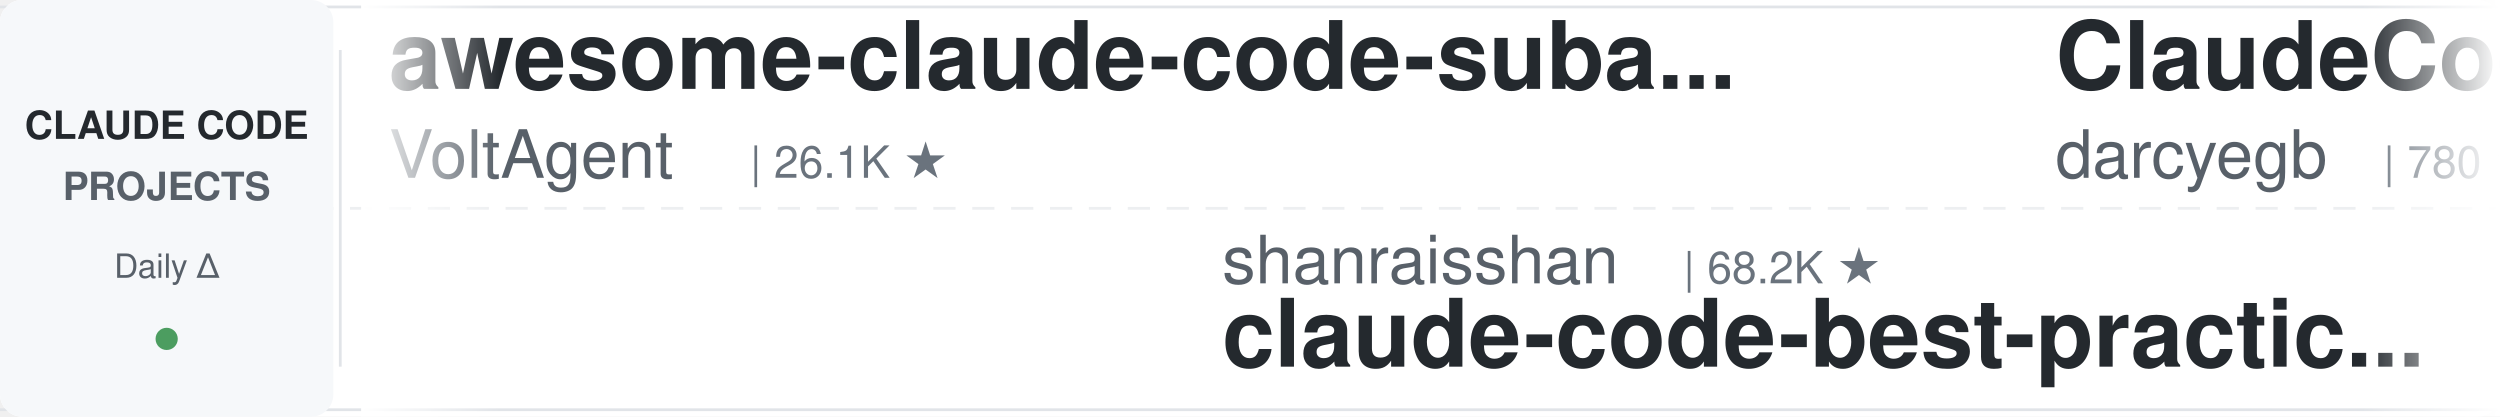
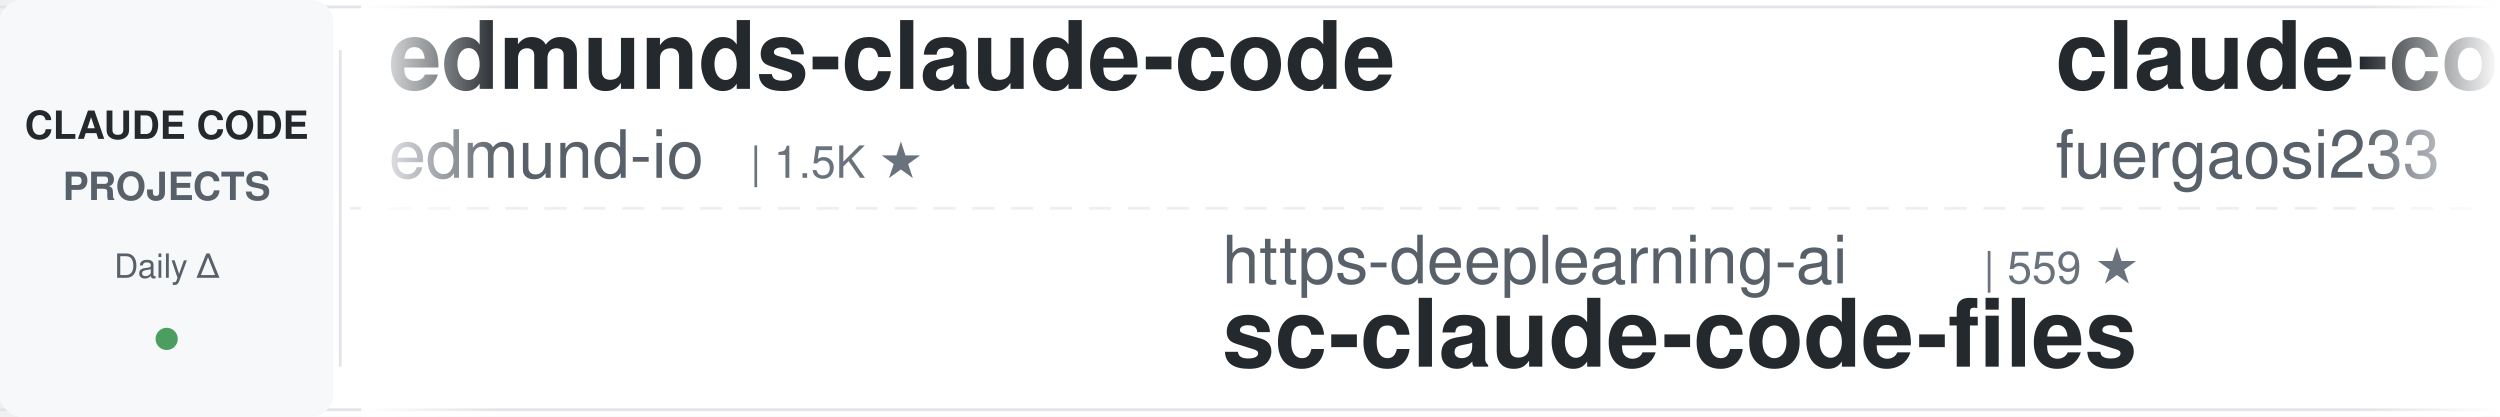
<svg xmlns="http://www.w3.org/2000/svg" width="900" height="150">
  <defs>
    <linearGradient id="leftFade" x1="0%" y1="0%" x2="100%" y2="0%">
      <stop offset="0%" style="stop-color:#ffffff;stop-opacity:1" />
      <stop offset="100%" style="stop-color:#ffffff;stop-opacity:0" />
    </linearGradient>
    <linearGradient id="rightFade" x1="0%" y1="0%" x2="100%" y2="0%">
      <stop offset="0%" style="stop-color:#ffffff;stop-opacity:0" />
      <stop offset="100%" style="stop-color:#ffffff;stop-opacity:1" />
    </linearGradient>
  </defs>
  <rect width="900" height="150" fill="#ffffff" rx="8" />
  <rect x="0" y="2" width="900" height="1" fill="#e1e4e8" />
  <rect x="0" y="147" width="900" height="1" fill="#e1e4e8" />
  <line x1="0" y1="75" x2="900" y2="75" stroke="#e1e4e8" stroke-width="1" stroke-dasharray="8 6" opacity="0.6" />
  <rect x="0" y="0" width="120" height="150" fill="#f6f8fa" rx="8" />
  <text x="60" y="50" font-family="-apple-system, BlinkMacSystemFont, 'Segoe UI', Helvetica, Arial, sans-serif" font-size="14" font-weight="600" fill="#24292e" text-anchor="middle">CLAUDE CODE</text>
  <text x="60" y="72" font-family="-apple-system, BlinkMacSystemFont, 'Segoe UI', Helvetica, Arial, sans-serif" font-size="14" font-weight="600" fill="#586069" text-anchor="middle">PROJECTS</text>
  <text x="60" y="100" font-family="-apple-system, BlinkMacSystemFont, 'Segoe UI', Helvetica, Arial, sans-serif" font-size="12" font-weight="500" fill="#586069" text-anchor="middle">Daily Δ</text>
  <circle cx="60" cy="122" r="4" fill="#22863a" opacity="0.8" />
  <rect x="122" y="18" width="1" height="114" fill="#e1e4e8" />
  <clipPath id="tickerClip">
    <rect x="130" y="0" width="770" height="150" />
  </clipPath>
  <g clip-path="url(#tickerClip)">
    <g id="tickerItems">
      <animateTransform attributeName="transform" attributeType="XML" type="translate" from="0 0" to="-3000 0" dur="54s" repeatCount="indefinite" />
      <g transform="translate(0, 0)">
+         <text x="140" y="32" font-family="-apple-system, BlinkMacSystemFont, 'Segoe UI', Helvetica, Arial, sans-serif" font-size="34" font-weight="600" fill="#24292e">edmunds-claude-code</text>
+         <text x="140" y="64" font-family="-apple-system, BlinkMacSystemFont, 'Segoe UI', Helvetica, Arial, sans-serif" font-size="24" font-weight="400" fill="#586069">edmund-io</text>
+         <text x="270" y="64" font-family="-apple-system, BlinkMacSystemFont, 'Segoe UI', Helvetica, Arial, sans-serif" font-size="16" font-weight="500" fill="#6a737d">| 1.5K ★</text>
+       </g>
+       <g transform="translate(300, 0)">
+         <text x="140" y="102" font-family="-apple-system, BlinkMacSystemFont, 'Segoe UI', Helvetica, Arial, sans-serif" font-size="24" font-weight="400" fill="#586069">https-deeplearning-ai</text>
+         <text x="414" y="102" font-family="-apple-system, BlinkMacSystemFont, 'Segoe UI', Helvetica, Arial, sans-serif" font-size="16" font-weight="500" fill="#6a737d">| 559 ★</text>
+         <text x="140" y="132" font-family="-apple-system, BlinkMacSystemFont, 'Segoe UI', Helvetica, Arial, sans-serif" font-size="34" font-weight="600" fill="#24292e">sc-claude-code-files</text>
+       </g>
+       <g transform="translate(600, 0)">
+         <text x="140" y="32" font-family="-apple-system, BlinkMacSystemFont, 'Segoe UI', Helvetica, Arial, sans-serif" font-size="34" font-weight="600" fill="#24292e">claude-code-proxy</text>
+         <text x="140" y="64" font-family="-apple-system, BlinkMacSystemFont, 'Segoe UI', Helvetica, Arial, sans-serif" font-size="24" font-weight="400" fill="#586069">fuergaosi233</text>
+         <text x="306" y="64" font-family="-apple-system, BlinkMacSystemFont, 'Segoe UI', Helvetica, Arial, sans-serif" font-size="16" font-weight="500" fill="#6a737d">| 2.8K ★</text>
+       </g>
+       <g transform="translate(900, 0)">
+         <text x="140" y="102" font-family="-apple-system, BlinkMacSystemFont, 'Segoe UI', Helvetica, Arial, sans-serif" font-size="24" font-weight="400" fill="#586069">frankbria</text>
+         <text x="270" y="102" font-family="-apple-system, BlinkMacSystemFont, 'Segoe UI', Helvetica, Arial, sans-serif" font-size="16" font-weight="500" fill="#6a737d">| 9.7K ★</text>
+         <text x="140" y="132" font-family="-apple-system, BlinkMacSystemFont, 'Segoe UI', Helvetica, Arial, sans-serif" font-size="34" font-weight="600" fill="#24292e">ralph-claude-code</text>
+       </g>
+       <g transform="translate(1200, 0)">
+         <text x="140" y="32" font-family="-apple-system, BlinkMacSystemFont, 'Segoe UI', Helvetica, Arial, sans-serif" font-size="34" font-weight="600" fill="#24292e">Claude-Code-Source-Study</text>
+         <text x="140" y="64" font-family="-apple-system, BlinkMacSystemFont, 'Segoe UI', Helvetica, Arial, sans-serif" font-size="24" font-weight="400" fill="#586069">luyao618</text>
+         <text x="258" y="64" font-family="-apple-system, BlinkMacSystemFont, 'Segoe UI', Helvetica, Arial, sans-serif" font-size="16" font-weight="500" fill="#6a737d">| 1.7K ★</text>
+       </g>
+       <g transform="translate(1500, 0)">
+         <text x="140" y="102" font-family="-apple-system, BlinkMacSystemFont, 'Segoe UI', Helvetica, Arial, sans-serif" font-size="24" font-weight="400" fill="#586069">Donchitos</text>
+         <text x="270" y="102" font-family="-apple-system, BlinkMacSystemFont, 'Segoe UI', Helvetica, Arial, sans-serif" font-size="16" font-weight="500" fill="#6a737d">| 27.7K ★</text>
+         <text x="140" y="132" font-family="-apple-system, BlinkMacSystemFont, 'Segoe UI', Helvetica, Arial, sans-serif" font-size="34" font-weight="600" fill="#24292e">Claude-Code-Game-Studios</text>
+       </g>
+       <g transform="translate(1800, 0)">
        <text x="140" y="32" font-family="-apple-system, BlinkMacSystemFont, 'Segoe UI', Helvetica, Arial, sans-serif" font-size="34" font-weight="600" fill="#24292e">awesome-claude-code-suba...</text>
        <text x="140" y="64" font-family="-apple-system, BlinkMacSystemFont, 'Segoe UI', Helvetica, Arial, sans-serif" font-size="24" font-weight="400" fill="#586069">VoltAgent</text>
        <text x="270" y="64" font-family="-apple-system, BlinkMacSystemFont, 'Segoe UI', Helvetica, Arial, sans-serif" font-size="16" font-weight="500" fill="#6a737d">| 26.1K ★</text>
      </g>
-       <g transform="translate(300, 0)">
-         <text x="140" y="102" font-family="-apple-system, BlinkMacSystemFont, 'Segoe UI', Helvetica, Arial, sans-serif" font-size="24" font-weight="400" fill="#586069">shanraisshan</text>
-         <text x="306" y="102" font-family="-apple-system, BlinkMacSystemFont, 'Segoe UI', Helvetica, Arial, sans-serif" font-size="16" font-weight="500" fill="#6a737d">| 68.2K ★</text>
-         <text x="140" y="132" font-family="-apple-system, BlinkMacSystemFont, 'Segoe UI', Helvetica, Arial, sans-serif" font-size="34" font-weight="600" fill="#24292e">claude-code-best-practic...</text>
+       <g transform="translate(2100, 0)">
+         <text x="140" y="102" font-family="-apple-system, BlinkMacSystemFont, 'Segoe UI', Helvetica, Arial, sans-serif" font-size="24" font-weight="400" fill="#586069">affaan-m</text>
+         <text x="258" y="102" font-family="-apple-system, BlinkMacSystemFont, 'Segoe UI', Helvetica, Arial, sans-serif" font-size="16" font-weight="500" fill="#6a737d">| 289.9K ★</text>
+         <text x="140" y="132" font-family="-apple-system, BlinkMacSystemFont, 'Segoe UI', Helvetica, Arial, sans-serif" font-size="34" font-weight="600" fill="#24292e">ECC</text>
      </g>
-       <g transform="translate(600, 0)">
-         <text x="140" y="32" font-family="-apple-system, BlinkMacSystemFont, 'Segoe UI', Helvetica, Arial, sans-serif" font-size="34" font-weight="600" fill="#24292e">ClaudeCodeAgents</text>
-         <text x="140" y="64" font-family="-apple-system, BlinkMacSystemFont, 'Segoe UI', Helvetica, Arial, sans-serif" font-size="24" font-weight="400" fill="#586069">darcyegb</text>
-         <text x="258" y="64" font-family="-apple-system, BlinkMacSystemFont, 'Segoe UI', Helvetica, Arial, sans-serif" font-size="16" font-weight="500" fill="#6a737d">| 780 ★</text>
-       </g>
-       <g transform="translate(900, 0)">
-         <text x="140" y="102" font-family="-apple-system, BlinkMacSystemFont, 'Segoe UI', Helvetica, Arial, sans-serif" font-size="24" font-weight="400" fill="#586069">liuup</text>
-         <text x="222" y="102" font-family="-apple-system, BlinkMacSystemFont, 'Segoe UI', Helvetica, Arial, sans-serif" font-size="16" font-weight="500" fill="#6a737d">| 4.0K ★</text>
-         <text x="140" y="132" font-family="-apple-system, BlinkMacSystemFont, 'Segoe UI', Helvetica, Arial, sans-serif" font-size="34" font-weight="600" fill="#24292e">claude-code-analysis</text>
-       </g>
-       <g transform="translate(1200, 0)">
-         <text x="140" y="32" font-family="-apple-system, BlinkMacSystemFont, 'Segoe UI', Helvetica, Arial, sans-serif" font-size="34" font-weight="600" fill="#24292e">claude-code-harness</text>
-         <text x="140" y="64" font-family="-apple-system, BlinkMacSystemFont, 'Segoe UI', Helvetica, Arial, sans-serif" font-size="24" font-weight="400" fill="#586069">Chachamaru127</text>
-         <text x="318" y="64" font-family="-apple-system, BlinkMacSystemFont, 'Segoe UI', Helvetica, Arial, sans-serif" font-size="16" font-weight="500" fill="#6a737d">| 3.2K ★</text>
-       </g>
-       <g transform="translate(1500, 0)">
-         <text x="140" y="102" font-family="-apple-system, BlinkMacSystemFont, 'Segoe UI', Helvetica, Arial, sans-serif" font-size="24" font-weight="400" fill="#586069">shareAI-lab</text>
-         <text x="294" y="102" font-family="-apple-system, BlinkMacSystemFont, 'Segoe UI', Helvetica, Arial, sans-serif" font-size="16" font-weight="500" fill="#6a737d">| 79.3K ★</text>
-         <text x="140" y="132" font-family="-apple-system, BlinkMacSystemFont, 'Segoe UI', Helvetica, Arial, sans-serif" font-size="34" font-weight="600" fill="#24292e">learn-claude-code</text>
-       </g>
-       <g transform="translate(1800, 0)">
+       <g transform="translate(2400, 0)">
        <text x="140" y="32" font-family="-apple-system, BlinkMacSystemFont, 'Segoe UI', Helvetica, Arial, sans-serif" font-size="34" font-weight="600" fill="#24292e">claude-code-action</text>
        <text x="140" y="64" font-family="-apple-system, BlinkMacSystemFont, 'Segoe UI', Helvetica, Arial, sans-serif" font-size="24" font-weight="400" fill="#586069">anthropics</text>
        <text x="282" y="64" font-family="-apple-system, BlinkMacSystemFont, 'Segoe UI', Helvetica, Arial, sans-serif" font-size="16" font-weight="500" fill="#6a737d">| 9.7K ★</text>
      </g>
-       <g transform="translate(2100, 0)">
-         <text x="140" y="102" font-family="-apple-system, BlinkMacSystemFont, 'Segoe UI', Helvetica, Arial, sans-serif" font-size="24" font-weight="400" fill="#586069">repowise-dev</text>
-         <text x="306" y="102" font-family="-apple-system, BlinkMacSystemFont, 'Segoe UI', Helvetica, Arial, sans-serif" font-size="16" font-weight="500" fill="#6a737d">| 1.2K ★</text>
-         <text x="140" y="132" font-family="-apple-system, BlinkMacSystemFont, 'Segoe UI', Helvetica, Arial, sans-serif" font-size="34" font-weight="600" fill="#24292e">claude-code-prompts</text>
-       </g>
-       <g transform="translate(2400, 0)">
-         <text x="140" y="32" font-family="-apple-system, BlinkMacSystemFont, 'Segoe UI', Helvetica, Arial, sans-serif" font-size="34" font-weight="600" fill="#24292e">awesome-claude-code-tool...</text>
-         <text x="140" y="64" font-family="-apple-system, BlinkMacSystemFont, 'Segoe UI', Helvetica, Arial, sans-serif" font-size="24" font-weight="400" fill="#586069">rohitg00</text>
-         <text x="258" y="64" font-family="-apple-system, BlinkMacSystemFont, 'Segoe UI', Helvetica, Arial, sans-serif" font-size="16" font-weight="500" fill="#6a737d">| 2.8K ★</text>
-       </g>
      <g transform="translate(2700, 0)">
-         <text x="140" y="102" font-family="-apple-system, BlinkMacSystemFont, 'Segoe UI', Helvetica, Arial, sans-serif" font-size="24" font-weight="400" fill="#586069">Cranot</text>
-         <text x="234" y="102" font-family="-apple-system, BlinkMacSystemFont, 'Segoe UI', Helvetica, Arial, sans-serif" font-size="16" font-weight="500" fill="#6a737d">| 2.9K ★</text>
-         <text x="140" y="132" font-family="-apple-system, BlinkMacSystemFont, 'Segoe UI', Helvetica, Arial, sans-serif" font-size="34" font-weight="600" fill="#24292e">claude-code-guide</text>
+         <text x="140" y="102" font-family="-apple-system, BlinkMacSystemFont, 'Segoe UI', Helvetica, Arial, sans-serif" font-size="24" font-weight="400" fill="#586069">Piebald-AI</text>
+         <text x="282" y="102" font-family="-apple-system, BlinkMacSystemFont, 'Segoe UI', Helvetica, Arial, sans-serif" font-size="16" font-weight="500" fill="#6a737d">| 13.0K ★</text>
+         <text x="140" y="132" font-family="-apple-system, BlinkMacSystemFont, 'Segoe UI', Helvetica, Arial, sans-serif" font-size="34" font-weight="600" fill="#24292e">claude-code-system-promp...</text>
      </g>
      <g transform="translate(3000, 0)">
-         <text x="140" y="32" font-family="-apple-system, BlinkMacSystemFont, 'Segoe UI', Helvetica, Arial, sans-serif" font-size="34" font-weight="600" fill="#24292e">awesome-claude-code-suba...</text>
-         <text x="140" y="64" font-family="-apple-system, BlinkMacSystemFont, 'Segoe UI', Helvetica, Arial, sans-serif" font-size="24" font-weight="400" fill="#586069">VoltAgent</text>
-         <text x="270" y="64" font-family="-apple-system, BlinkMacSystemFont, 'Segoe UI', Helvetica, Arial, sans-serif" font-size="16" font-weight="500" fill="#6a737d">| 26.1K ★</text>
+         <text x="140" y="32" font-family="-apple-system, BlinkMacSystemFont, 'Segoe UI', Helvetica, Arial, sans-serif" font-size="34" font-weight="600" fill="#24292e">edmunds-claude-code</text>
+         <text x="140" y="64" font-family="-apple-system, BlinkMacSystemFont, 'Segoe UI', Helvetica, Arial, sans-serif" font-size="24" font-weight="400" fill="#586069">edmund-io</text>
+         <text x="270" y="64" font-family="-apple-system, BlinkMacSystemFont, 'Segoe UI', Helvetica, Arial, sans-serif" font-size="16" font-weight="500" fill="#6a737d">| 1.5K ★</text>
      </g>
      <g transform="translate(3300, 0)">
-         <text x="140" y="102" font-family="-apple-system, BlinkMacSystemFont, 'Segoe UI', Helvetica, Arial, sans-serif" font-size="24" font-weight="400" fill="#586069">shanraisshan</text>
-         <text x="306" y="102" font-family="-apple-system, BlinkMacSystemFont, 'Segoe UI', Helvetica, Arial, sans-serif" font-size="16" font-weight="500" fill="#6a737d">| 68.2K ★</text>
-         <text x="140" y="132" font-family="-apple-system, BlinkMacSystemFont, 'Segoe UI', Helvetica, Arial, sans-serif" font-size="34" font-weight="600" fill="#24292e">claude-code-best-practic...</text>
+         <text x="140" y="102" font-family="-apple-system, BlinkMacSystemFont, 'Segoe UI', Helvetica, Arial, sans-serif" font-size="24" font-weight="400" fill="#586069">https-deeplearning-ai</text>
+         <text x="414" y="102" font-family="-apple-system, BlinkMacSystemFont, 'Segoe UI', Helvetica, Arial, sans-serif" font-size="16" font-weight="500" fill="#6a737d">| 559 ★</text>
+         <text x="140" y="132" font-family="-apple-system, BlinkMacSystemFont, 'Segoe UI', Helvetica, Arial, sans-serif" font-size="34" font-weight="600" fill="#24292e">sc-claude-code-files</text>
      </g>
      <g transform="translate(3600, 0)">
-         <text x="140" y="32" font-family="-apple-system, BlinkMacSystemFont, 'Segoe UI', Helvetica, Arial, sans-serif" font-size="34" font-weight="600" fill="#24292e">ClaudeCodeAgents</text>
-         <text x="140" y="64" font-family="-apple-system, BlinkMacSystemFont, 'Segoe UI', Helvetica, Arial, sans-serif" font-size="24" font-weight="400" fill="#586069">darcyegb</text>
-         <text x="258" y="64" font-family="-apple-system, BlinkMacSystemFont, 'Segoe UI', Helvetica, Arial, sans-serif" font-size="16" font-weight="500" fill="#6a737d">| 780 ★</text>
+         <text x="140" y="32" font-family="-apple-system, BlinkMacSystemFont, 'Segoe UI', Helvetica, Arial, sans-serif" font-size="34" font-weight="600" fill="#24292e">claude-code-proxy</text>
+         <text x="140" y="64" font-family="-apple-system, BlinkMacSystemFont, 'Segoe UI', Helvetica, Arial, sans-serif" font-size="24" font-weight="400" fill="#586069">fuergaosi233</text>
+         <text x="306" y="64" font-family="-apple-system, BlinkMacSystemFont, 'Segoe UI', Helvetica, Arial, sans-serif" font-size="16" font-weight="500" fill="#6a737d">| 2.8K ★</text>
      </g>
      <g transform="translate(3900, 0)">
-         <text x="140" y="102" font-family="-apple-system, BlinkMacSystemFont, 'Segoe UI', Helvetica, Arial, sans-serif" font-size="24" font-weight="400" fill="#586069">liuup</text>
-         <text x="222" y="102" font-family="-apple-system, BlinkMacSystemFont, 'Segoe UI', Helvetica, Arial, sans-serif" font-size="16" font-weight="500" fill="#6a737d">| 4.0K ★</text>
-         <text x="140" y="132" font-family="-apple-system, BlinkMacSystemFont, 'Segoe UI', Helvetica, Arial, sans-serif" font-size="34" font-weight="600" fill="#24292e">claude-code-analysis</text>
+         <text x="140" y="102" font-family="-apple-system, BlinkMacSystemFont, 'Segoe UI', Helvetica, Arial, sans-serif" font-size="24" font-weight="400" fill="#586069">frankbria</text>
+         <text x="270" y="102" font-family="-apple-system, BlinkMacSystemFont, 'Segoe UI', Helvetica, Arial, sans-serif" font-size="16" font-weight="500" fill="#6a737d">| 9.7K ★</text>
+         <text x="140" y="132" font-family="-apple-system, BlinkMacSystemFont, 'Segoe UI', Helvetica, Arial, sans-serif" font-size="34" font-weight="600" fill="#24292e">ralph-claude-code</text>
      </g>
    </g>
  </g>
  <rect x="130" y="0" width="50" height="150" fill="url(#leftFade)" />
  <rect x="850" y="0" width="50" height="150" fill="url(#rightFade)" />
</svg>
